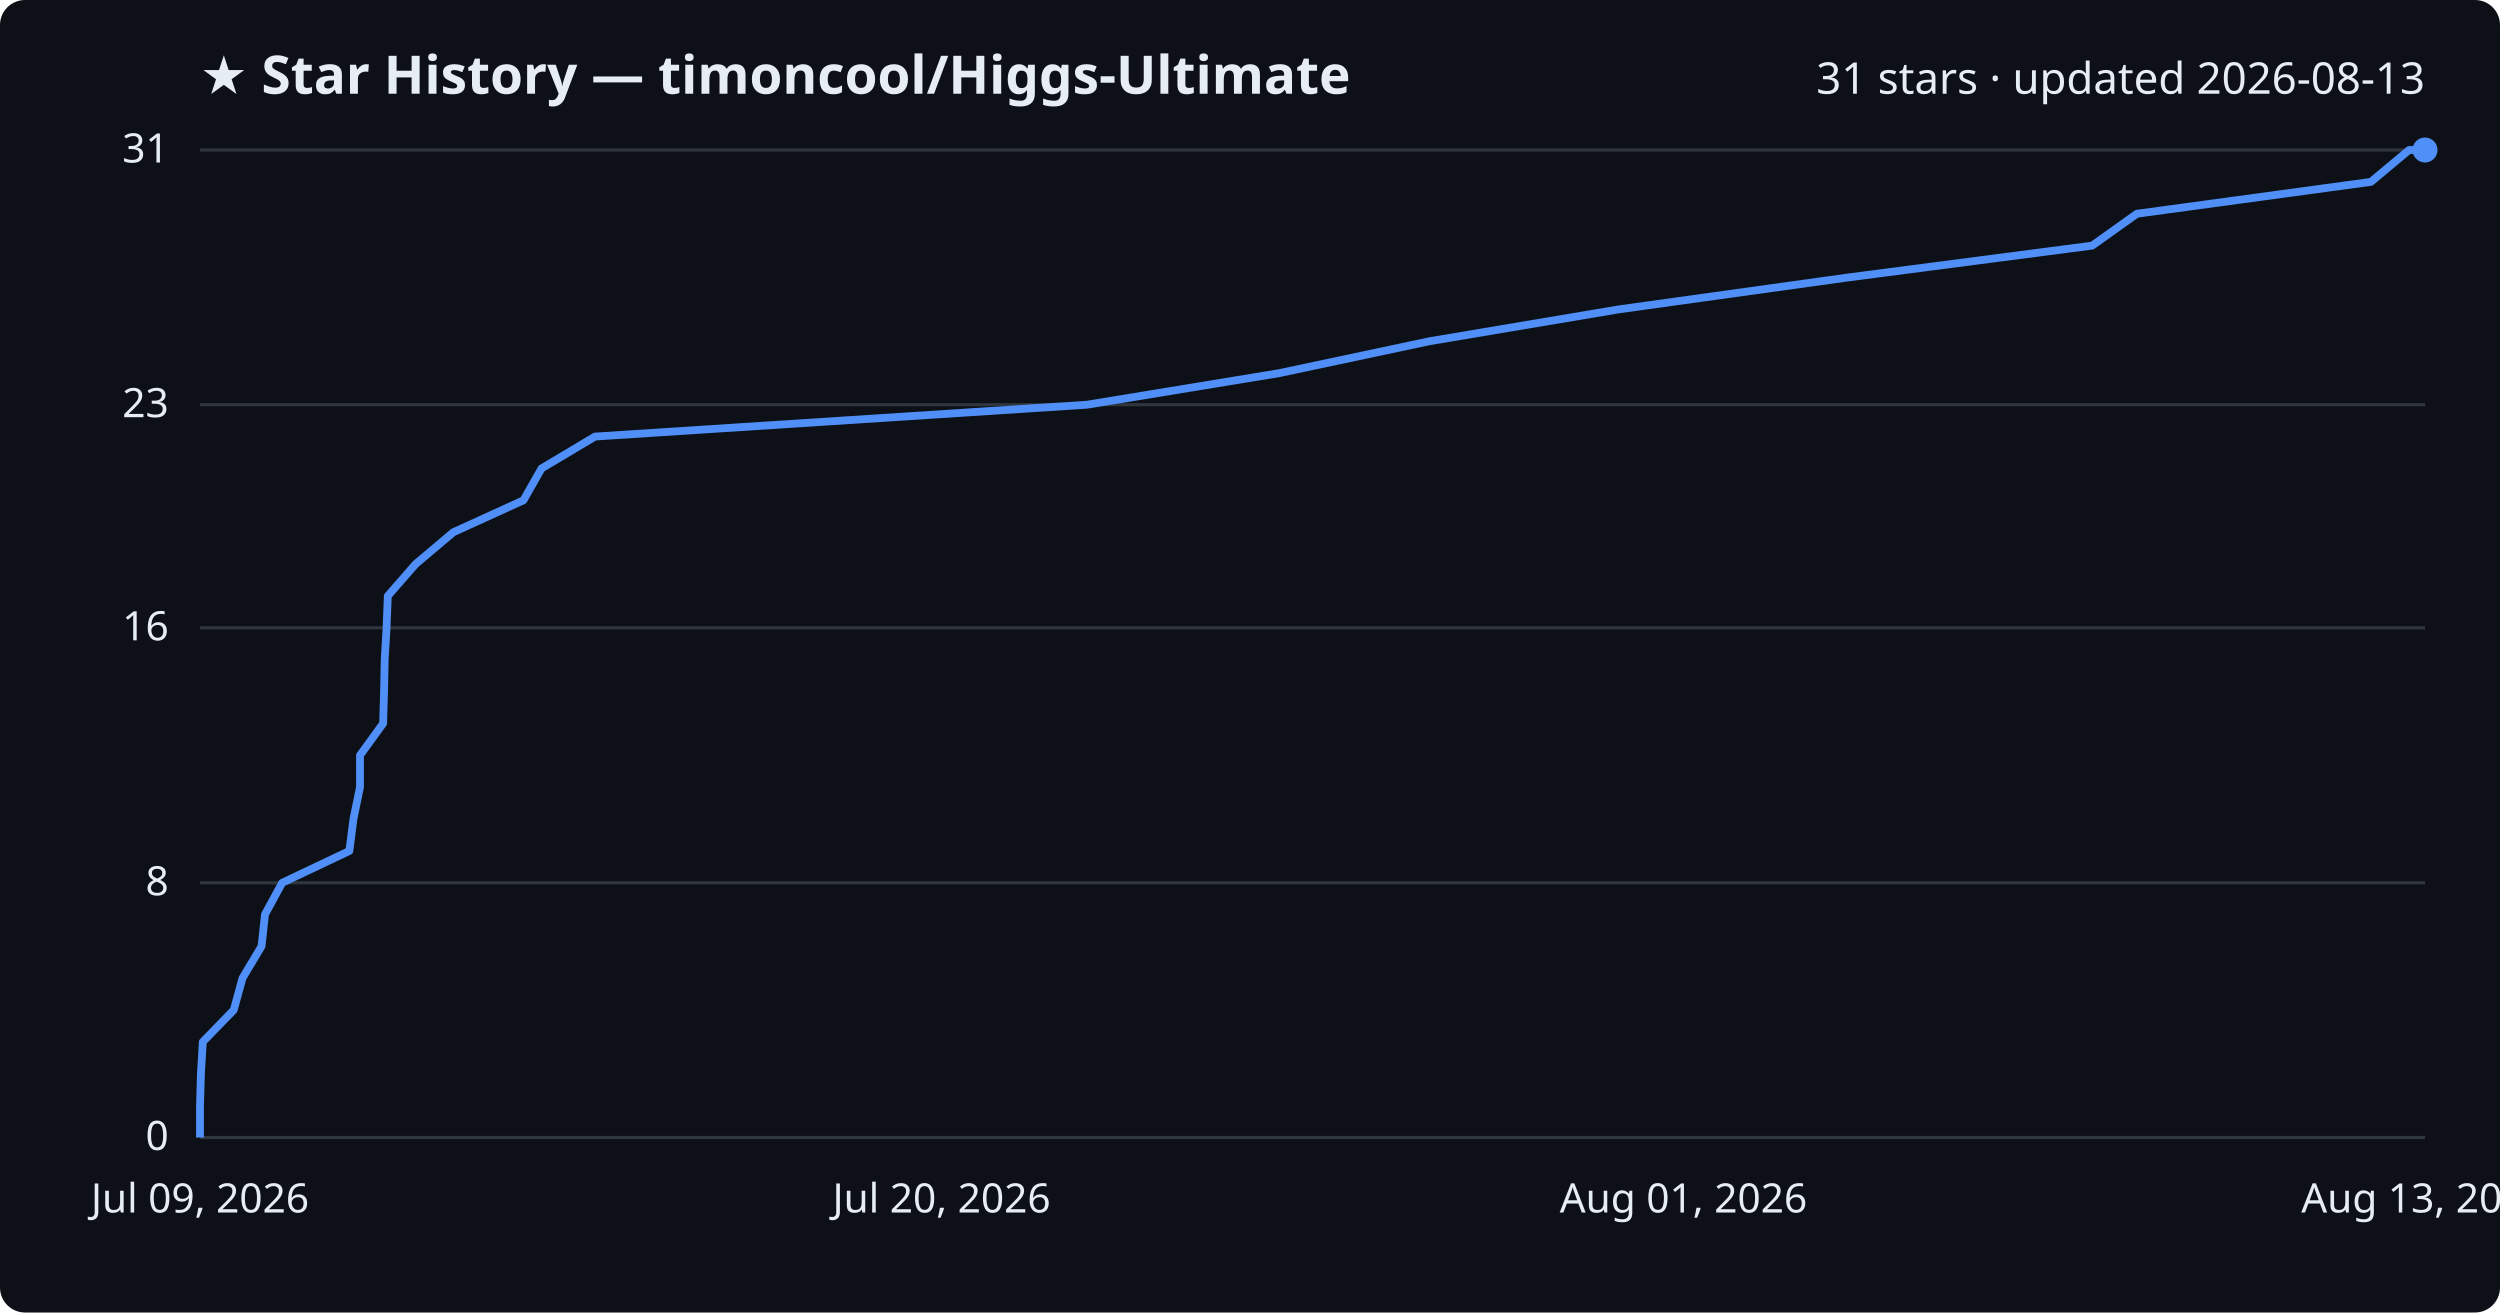
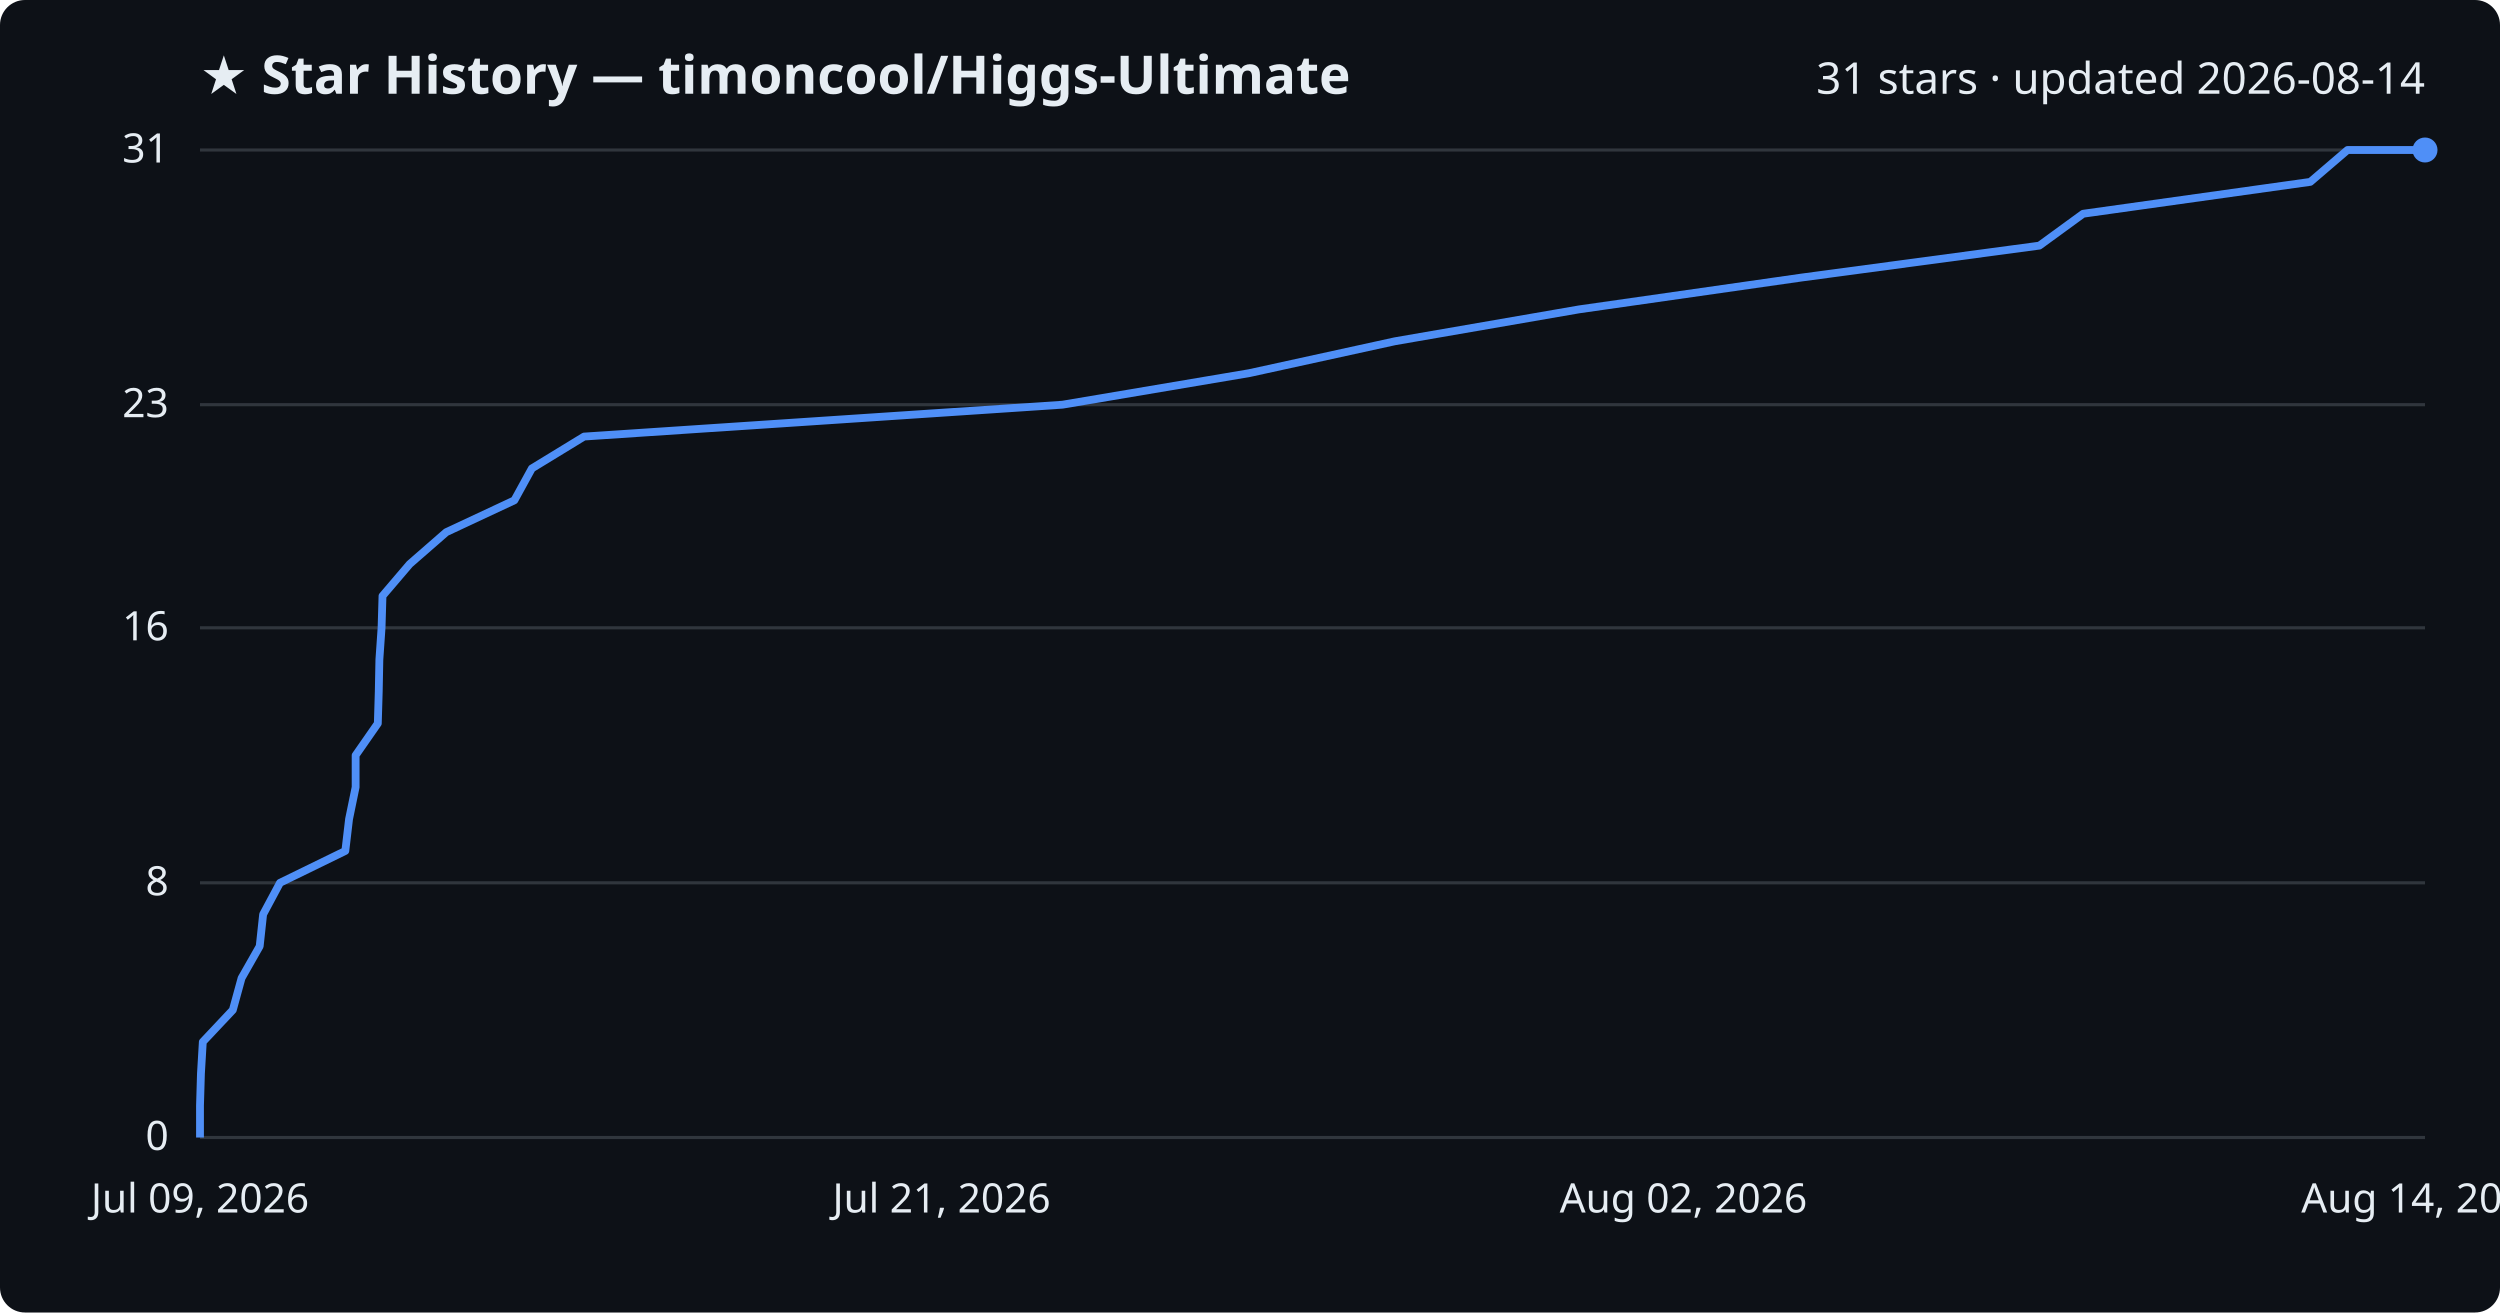
<svg xmlns="http://www.w3.org/2000/svg" viewBox="0 0 800 420" font-family="Segoe UI, sans-serif">
  <rect width="800" height="420" fill="#0d1117" rx="8" />
  <text x="64" y="30" fill="#e6edf3" font-size="17" font-weight="700">★ Star History — timoncool/Higgs-Ultimate</text>
-   <text x="776" y="30" fill="#e6edf3" font-size="14" text-anchor="end">31 stars · updated 2026-08-13</text>
+   <text x="776" y="30" fill="#e6edf3" font-size="14" text-anchor="end">31 stars · updated 2026-08-14</text>
  <line x1="64" y1="364.0" x2="776" y2="364.0" stroke="#30363d" stroke-width="1" />
  <text x="54" y="368.0" fill="#e6edf3" font-size="13" text-anchor="end">0</text>
  <line x1="64" y1="282.5" x2="776" y2="282.5" stroke="#30363d" stroke-width="1" />
  <text x="54" y="286.5" fill="#e6edf3" font-size="13" text-anchor="end">8</text>
  <line x1="64" y1="200.9" x2="776" y2="200.9" stroke="#30363d" stroke-width="1" />
  <text x="54" y="204.9" fill="#e6edf3" font-size="13" text-anchor="end">16</text>
  <line x1="64" y1="129.5" x2="776" y2="129.5" stroke="#30363d" stroke-width="1" />
  <text x="54" y="133.5" fill="#e6edf3" font-size="13" text-anchor="end">23</text>
  <line x1="64" y1="48.0" x2="776" y2="48.0" stroke="#30363d" stroke-width="1" />
  <text x="54" y="52.0" fill="#e6edf3" font-size="13" text-anchor="end">31</text>
-   <path d="M64.0,364.0 L64.0,353.8 L64.3,343.6 L64.9,333.4 L74.8,323.2 L77.6,313.0 L83.7,302.8 L84.8,292.6 L90.3,282.5 L111.8,272.3 L113.1,262.1 L115.2,251.9 L115.2,241.7 L122.6,231.5 L122.9,221.3 L123.1,211.1 L123.7,200.9 L124.1,190.7 L133.0,180.5 L145.1,170.3 L167.5,160.1 L173.3,149.9 L190.4,139.7 L347.9,129.5 L409.4,119.4 L457.4,109.2 L518.0,99.0 L591.3,88.8 L669.5,78.6 L683.8,68.4 L758.7,58.2 L770.9,48.0 L776.0,48.0" fill="none" stroke="#4f8ff7" stroke-width="2.5" stroke-linejoin="round" />
+   <path d="M64.0,364.0 L64.0,353.8 L64.3,343.6 L64.9,333.4 L74.5,323.2 L77.3,313.0 L83.1,302.8 L84.2,292.6 L89.6,282.5 L110.5,272.3 L111.7,262.1 L113.8,251.9 L113.8,241.7 L120.9,231.5 L121.2,221.3 L121.4,211.1 L122.1,200.9 L122.4,190.7 L131.1,180.5 L142.8,170.3 L164.6,160.1 L170.2,149.9 L186.9,139.7 L340.0,129.5 L399.8,119.4 L446.4,109.2 L505.3,99.0 L576.6,88.8 L652.6,78.6 L666.6,68.4 L739.3,58.2 L751.2,48.0 L776.0,48.0" fill="none" stroke="#4f8ff7" stroke-width="2.5" stroke-linejoin="round" />
  <circle cx="776.0" cy="48.0" r="4" fill="#4f8ff7" />
  <text x="64.0" y="388" fill="#e6edf3" font-size="13" text-anchor="middle">Jul 09, 2026</text>
-   <text x="301.3" y="388" fill="#e6edf3" font-size="13" text-anchor="middle">Jul 20, 2026</text>
-   <text x="538.7" y="388" fill="#e6edf3" font-size="13" text-anchor="middle">Aug 01, 2026</text>
-   <text x="776.0" y="388" fill="#e6edf3" font-size="13" text-anchor="middle">Aug 13, 2026</text>
+   <text x="301.3" y="388" fill="#e6edf3" font-size="13" text-anchor="middle">Jul 21, 2026</text>
+   <text x="538.7" y="388" fill="#e6edf3" font-size="13" text-anchor="middle">Aug 02, 2026</text>
+   <text x="776.0" y="388" fill="#e6edf3" font-size="13" text-anchor="middle">Aug 14, 2026</text>
</svg>
